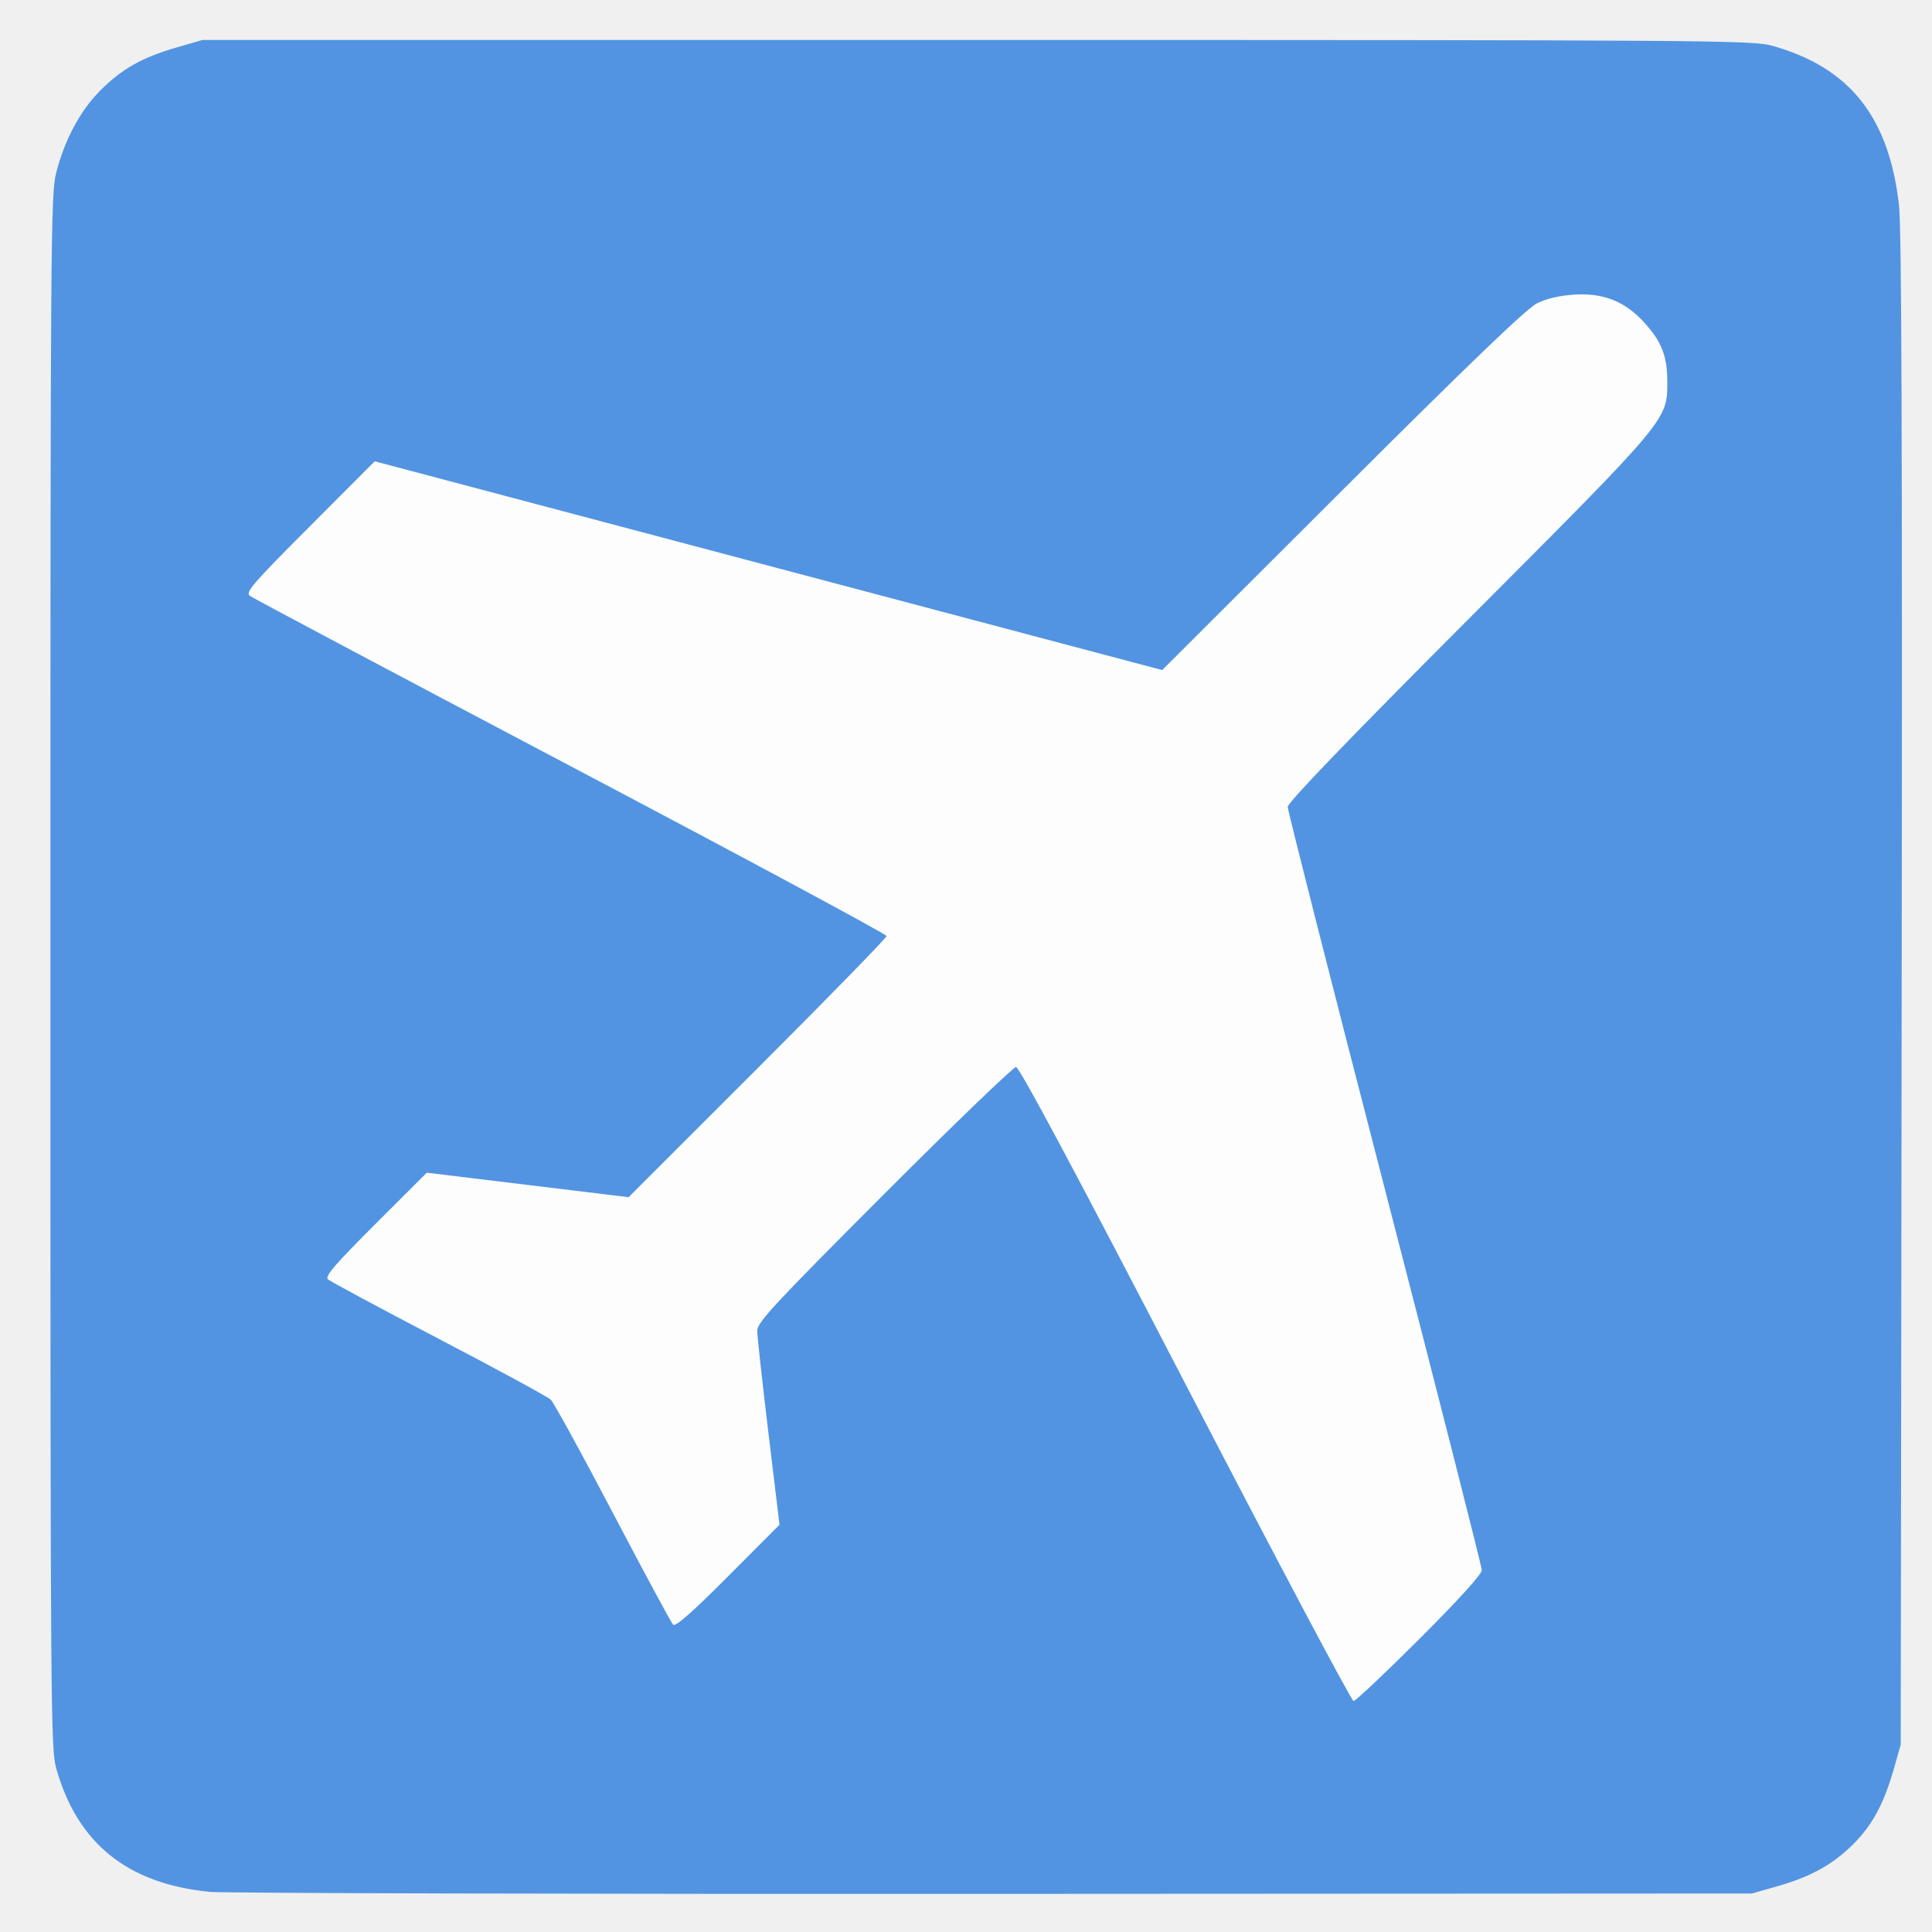
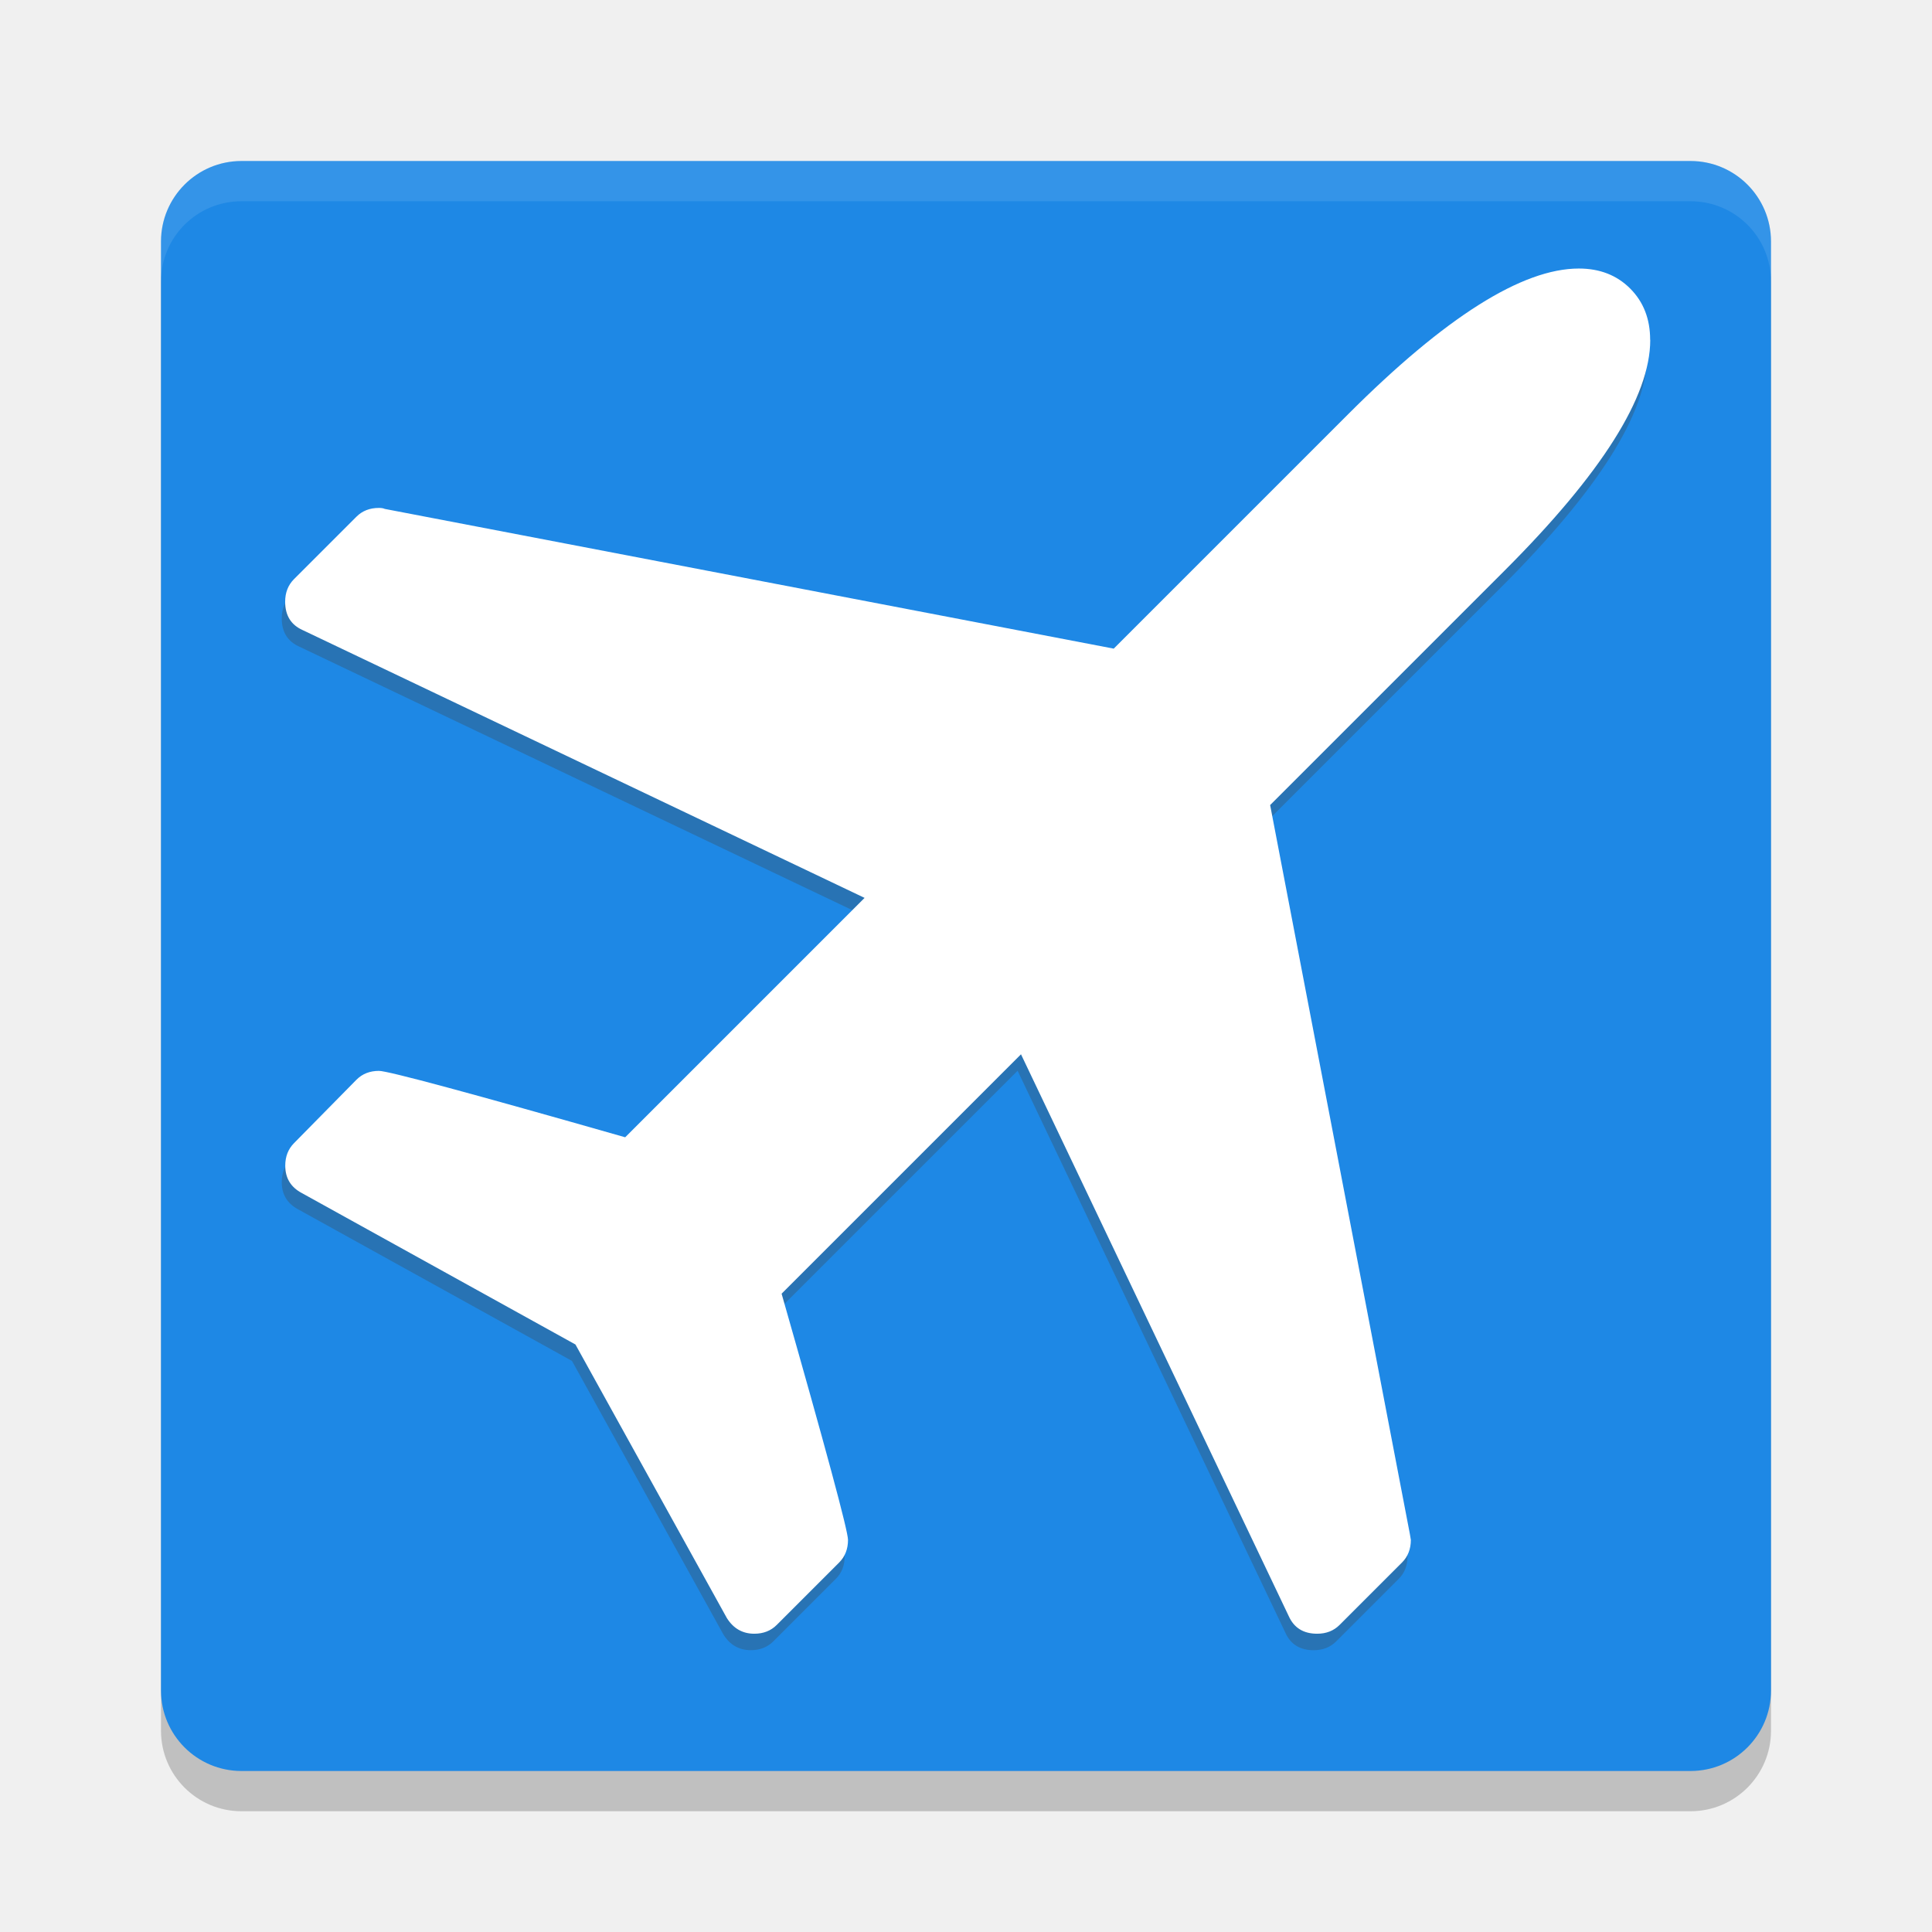
- <svg xmlns="http://www.w3.org/2000/svg" width="48" version="1.0" id="svg2302" height="48">
-   <defs id="defs2305" />
-   <g transform="matrix(0.08036733,0,0,0.08036733,-0.3948098,-0.7347476)" id="g2319">
-     <path style="fill:#fdfdfd" id="path2315" d="m 65.241,311.755 0,-235.168 235.586,0 235.586,0 0,235.168 0,235.168 -235.586,0 -235.586,0 0,-235.168 z" />
-     <path style="fill:#5294e2;fill-opacity:1" id="path2313" d="M 69.851,593.998 C 44.424,591.531 28.895,579.092 22.324,555.929 20.582,549.788 20.5,538.748 20.5,309.5 c 0,-226.776 0.098,-240.382 1.779,-246.935 2.656,-10.356 7.467,-19.301 13.747,-25.559 6.651,-6.627 12.873,-10.121 23.504,-13.199 L 67.5,21.5 l 239.5,0 c 228.657,0 239.791,0.082 245.92,1.821 23.899,6.781 35.964,22.014 39.057,49.318 0.8,7.063 1.033,75.981 0.82,242.861 l -0.298,233 -2.184,7.654 c -3.052,10.693 -6.674,17.346 -12.666,23.262 -6.291,6.212 -13.029,9.924 -23.324,12.853 l -7.825,2.226 -234.5,0.123 c -128.975,0.067 -237.942,-0.211 -242.149,-0.62 z m 373.889,-78.239 c 12.317,-12.305 19.255,-19.965 19.248,-21.25 -0.006,-1.105 -13.506,-54.174 -30,-117.931 -16.494,-63.757 -29.989,-116.847 -29.989,-117.98 0,-1.386 18.274,-20.373 55.897,-58.079 62.055,-62.192 61.47,-61.492 61.446,-73.52 -0.015,-7.858 -1.818,-12.39 -7.29,-18.326 -5.918,-6.421 -12.572,-9.034 -21.513,-8.45 -4.545,0.297 -8.635,1.26 -11.54,2.717 -3.154,1.582 -21.145,18.869 -60.155,57.801 L 364.19,216.286 242.473,184.018 120.757,151.75 l -20.128,20.172 c -17.747,17.785 -19.931,20.32 -18.46,21.425 0.917,0.689 45.576,24.406 99.242,52.703 53.666,28.297 97.577,51.902 97.582,52.454 0.005,0.553 -17.936,18.945 -39.868,40.872 l -39.877,39.867 -31.198,-3.786 -31.198,-3.786 -15.914,15.89 c -12.389,12.371 -15.639,16.147 -14.676,17.05 0.681,0.638 16.088,8.911 34.238,18.385 18.15,9.474 33.761,17.963 34.692,18.864 0.931,0.901 9.585,16.683 19.231,35.07 9.647,18.387 18.008,33.9 18.581,34.473 0.722,0.722 5.924,-3.856 16.964,-14.931 L 245.89,480.5 242.45,452 c -1.892,-15.675 -3.442,-29.837 -3.445,-31.471 -0.005,-2.579 5.169,-8.151 39.227,-42.25 C 299.811,356.676 318.159,339 319.007,339 c 1.032,0 18.338,32.381 52.376,98 27.959,53.9 51.344,98 51.966,98 0.623,0 9.799,-8.658 20.391,-19.24 z" />
-   </g>
+ <svg xmlns="http://www.w3.org/2000/svg" width="48" version="1" height="48">
+   <rect style="opacity:.2" transform="matrix(0,-1,-1,0,0,0)" rx="2" ry="2" height="40" width="40" y="-44" x="-45" />
+   <rect style="fill:#1e88e5" transform="matrix(0,-1,-1,0,0,0)" rx="2" ry="2" height="40" width="40" y="-44" x="-44" />
+   <path style="opacity:.1;fill:#ffffff" d="m6 4c-1.108 0-2 0.892-2 2v1c0-1.108 0.892-2 2-2h36c1.108 0 2 0.892 2 2v-1c0-1.108-0.892-2-2-2h-36z" />
+   <path style="fill:#2873b4" d="m40.918 8.855q0 2.112-3.618 5.73l-5.827 5.827 3.472 18.112 0.024 0.145q0 0.34-0.219 0.558l-1.554 1.554q-0.219 0.218-0.558 0.218-0.51 0-0.704-0.437l-6.652-13.96-5.948 5.948q1.651 5.778 1.651 6.118 0 0.34-0.219 0.558l-1.554 1.554q-0.219 0.218-0.558 0.218-0.437 0-0.68-0.388l-3.763-6.798-6.798-3.763q-0.413-0.218-0.413-0.68 0-0.34 0.219-0.558l1.554-1.578q0.219-0.218 0.558-0.218 0.34 0 6.118 1.651l5.948-5.948-13.96-6.652q-0.437-0.194-0.437-0.704 0-0.34 0.219-0.558l1.554-1.554q0.219-0.218 0.558-0.218 0.097 0 0.146 0.024l18.112 3.472 5.827-5.827q3.618-3.618 5.73-3.618 0.777 0 1.275 0.498 0.498 0.498 0.498 1.275z" />
+   <a transform="matrix(2.4227,0,0,2.4227,4.659425,4.248872)">
+     <path style="fill:#ffffff" d="m15 1.732q0 0.872-1.493 2.365l-2.405 2.405 1.433 7.476 0.01 0.06q0 0.14-0.09 0.231l-0.641 0.641q-0.09 0.09-0.23 0.09-0.21 0-0.291-0.18l-2.746-5.762-2.455 2.455q0.681 2.385 0.681 2.525t-0.09 0.231l-0.641 0.641q-0.09 0.09-0.23 0.09-0.18 0-0.281-0.16l-1.553-2.806-2.806-1.553q-0.17-0.09-0.17-0.281 0-0.14 0.09-0.231l0.641-0.651q0.09-0.09 0.23-0.09 0.14 0 2.525 0.681l2.455-2.455-5.762-2.746q-0.18-0.08-0.18-0.291 0-0.14 0.09-0.231l0.641-0.641q0.09-0.09 0.23-0.09 0.04 0 0.06 0.01l7.476 1.433 2.405-2.405q1.493-1.493 2.365-1.493 0.321 0 0.526 0.205t0.205 0.526z" />
+   </a>
</svg>
